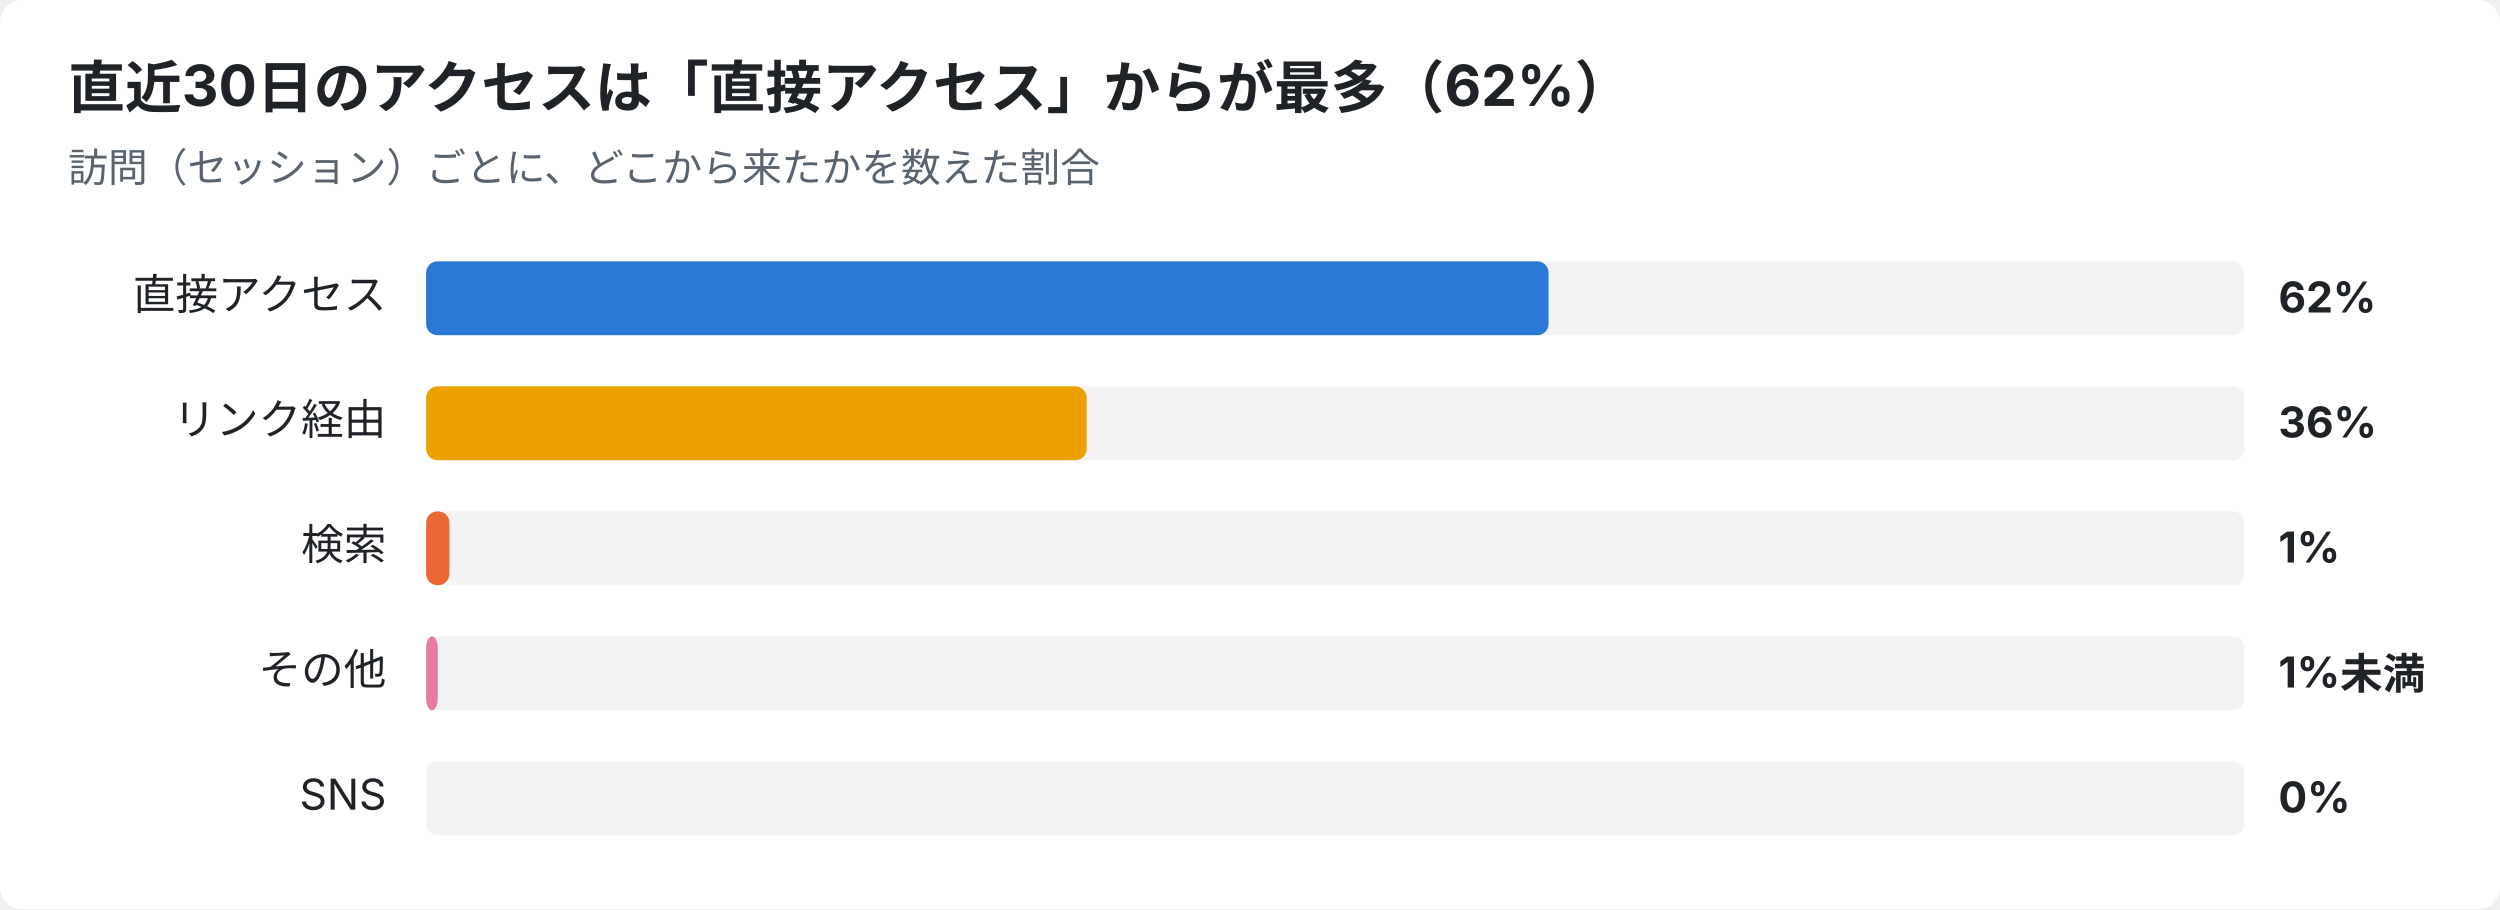
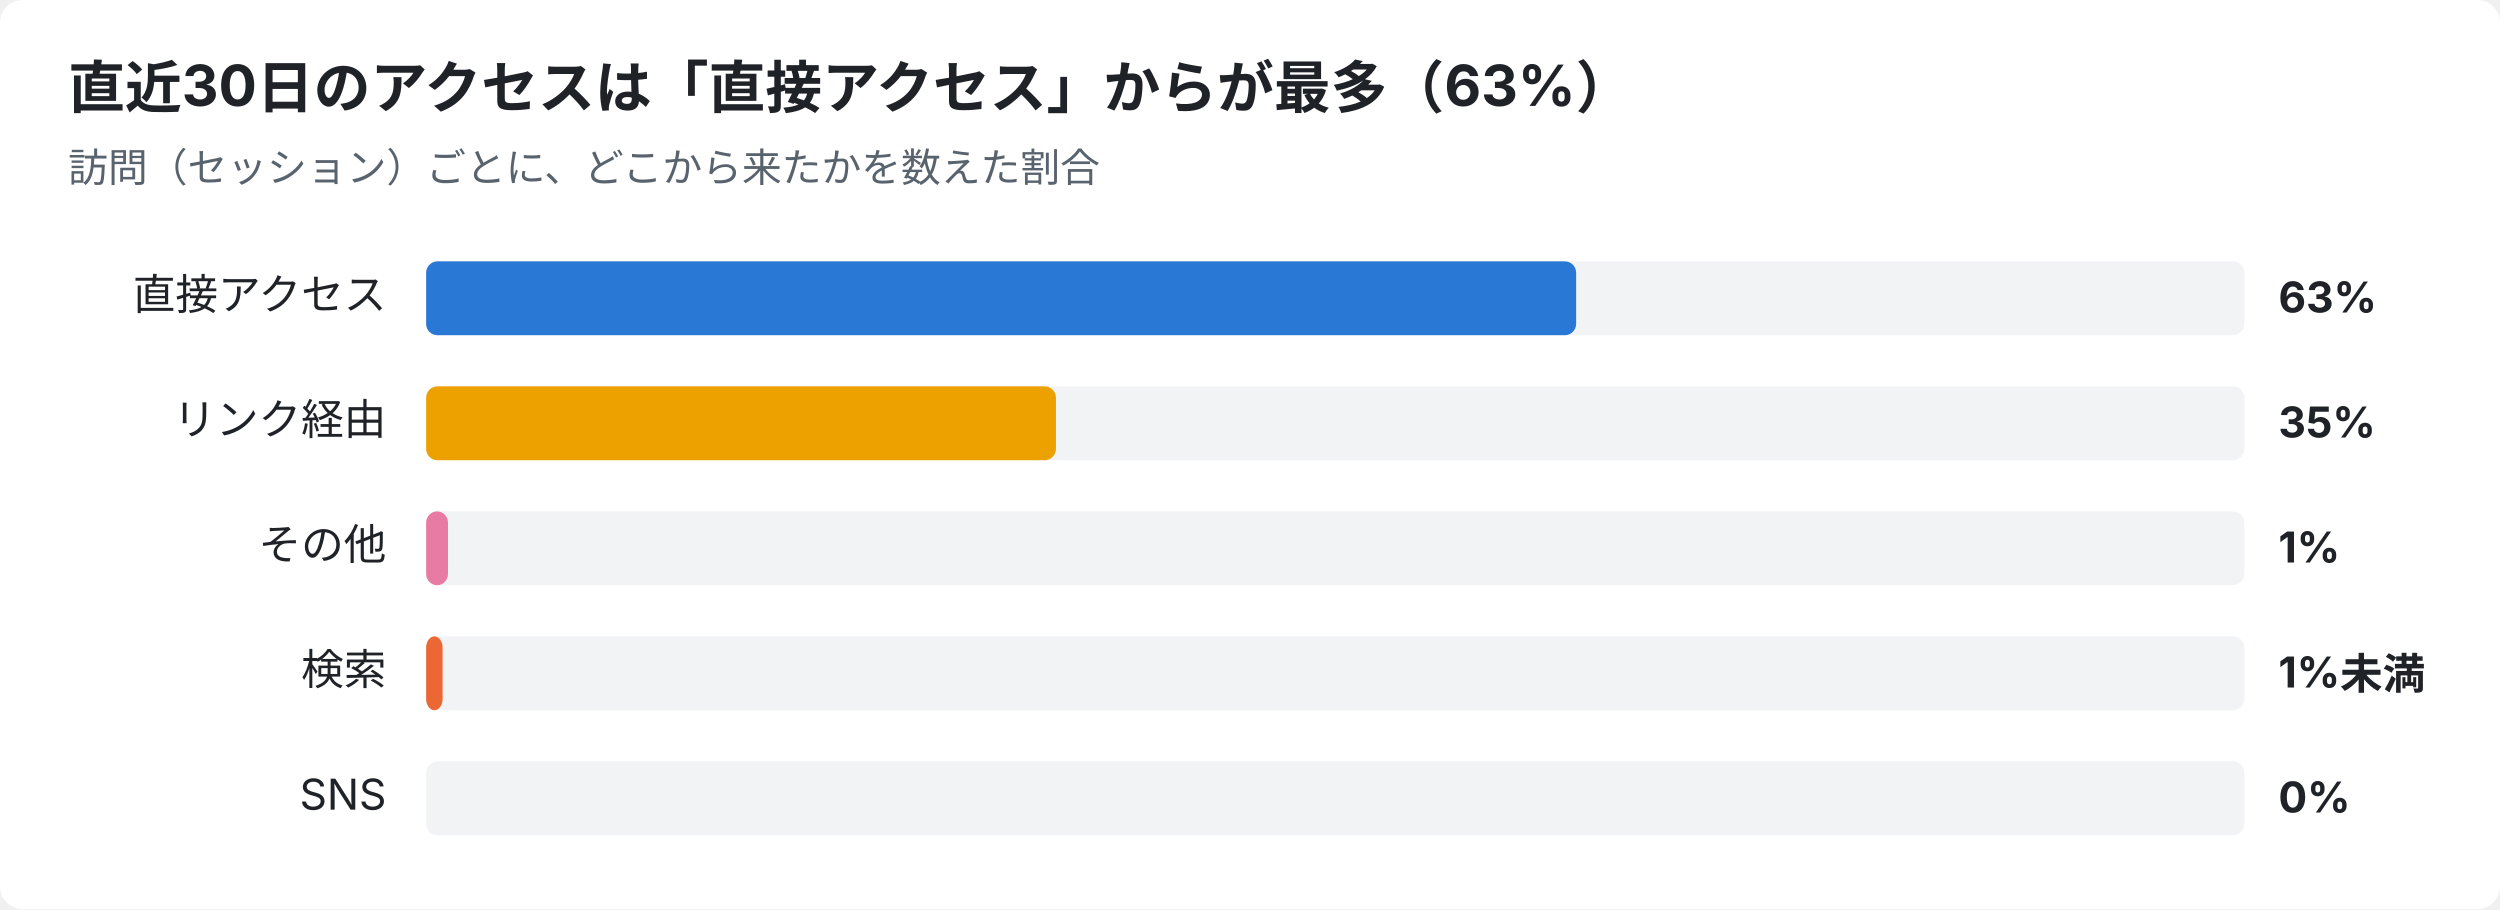
<svg xmlns="http://www.w3.org/2000/svg" width="880" height="320" viewBox="0 0 880 320" font-family="-apple-system,Segoe UI,Hiragino Sans,Noto Sans JP,Yu Gothic,sans-serif">
  <rect width="880" height="320" rx="8" fill="#ffffff" />
-   <text x="24" y="38" font-size="20" font-weight="700" fill="#1f2328">直近30日のアクセスは「直接アクセス」からが最多（62%）</text>
+   <text x="24" y="38" font-size="20" font-weight="700" fill="#1f2328">直近30日のアクセスは「直接アクセス」からが最多（63%）</text>
  <text x="24" y="64" font-size="14" fill="#59636e">訪問（セッション）ごとに、どこから来たかを数えた割合</text>
  <text x="136" y="109" font-size="15" text-anchor="end" fill="#1f2328">直接アクセス</text>
  <rect x="150" y="92" width="640" height="26" rx="4" fill="#e5e7eb" opacity="0.5" />
-   <rect x="150" y="92" width="395.1" height="26" rx="4" fill="#2a78d6" />
-   <text x="802" y="110" font-size="15" font-weight="700" fill="#1f2328">62%</text>
+   <rect x="150" y="92" width="404.8" height="26" rx="4" fill="#2a78d6" />
+   <text x="802" y="110" font-size="15" font-weight="700" fill="#1f2328">63%</text>
  <text x="136" y="153" font-size="15" text-anchor="end" fill="#1f2328">リンク経由</text>
  <rect x="150" y="136" width="640" height="26" rx="4" fill="#e5e7eb" opacity="0.5" />
-   <rect x="150" y="136" width="232.5" height="26" rx="4" fill="#eda100" />
-   <text x="802" y="154" font-size="15" font-weight="700" fill="#1f2328">36%</text>
-   <text x="136" y="197" font-size="15" text-anchor="end" fill="#1f2328">検索</text>
+   <rect x="150" y="136" width="221.7" height="26" rx="4" fill="#eda100" />
+   <text x="802" y="154" font-size="15" font-weight="700" fill="#1f2328">35%</text>
+   <text x="136" y="197" font-size="15" text-anchor="end" fill="#1f2328">その他</text>
  <rect x="150" y="180" width="640" height="26" rx="4" fill="#e5e7eb" opacity="0.5" />
-   <rect x="150" y="180" width="8.2" height="26" rx="4" fill="#eb6834" />
+   <rect x="150" y="180" width="7.7" height="26" rx="4" fill="#e87ba4" />
  <text x="802" y="198" font-size="15" font-weight="700" fill="#1f2328">1%</text>
-   <text x="136" y="241" font-size="15" text-anchor="end" fill="#1f2328">その他</text>
+   <text x="136" y="241" font-size="15" text-anchor="end" fill="#1f2328">検索</text>
  <rect x="150" y="224" width="640" height="26" rx="4" fill="#e5e7eb" opacity="0.5" />
-   <rect x="150" y="224" width="4.1" height="26" rx="4" fill="#e87ba4" />
+   <rect x="150" y="224" width="5.8" height="26" rx="4" fill="#eb6834" />
  <text x="802" y="242" font-size="15" font-weight="700" fill="#1f2328">1%未満</text>
  <text x="136" y="285" font-size="15" text-anchor="end" fill="#1f2328">SNS</text>
  <rect x="150" y="268" width="640" height="26" rx="4" fill="#e5e7eb" opacity="0.5" />
  <text x="802" y="286" font-size="15" font-weight="700" fill="#1f2328">0%</text>
</svg>
